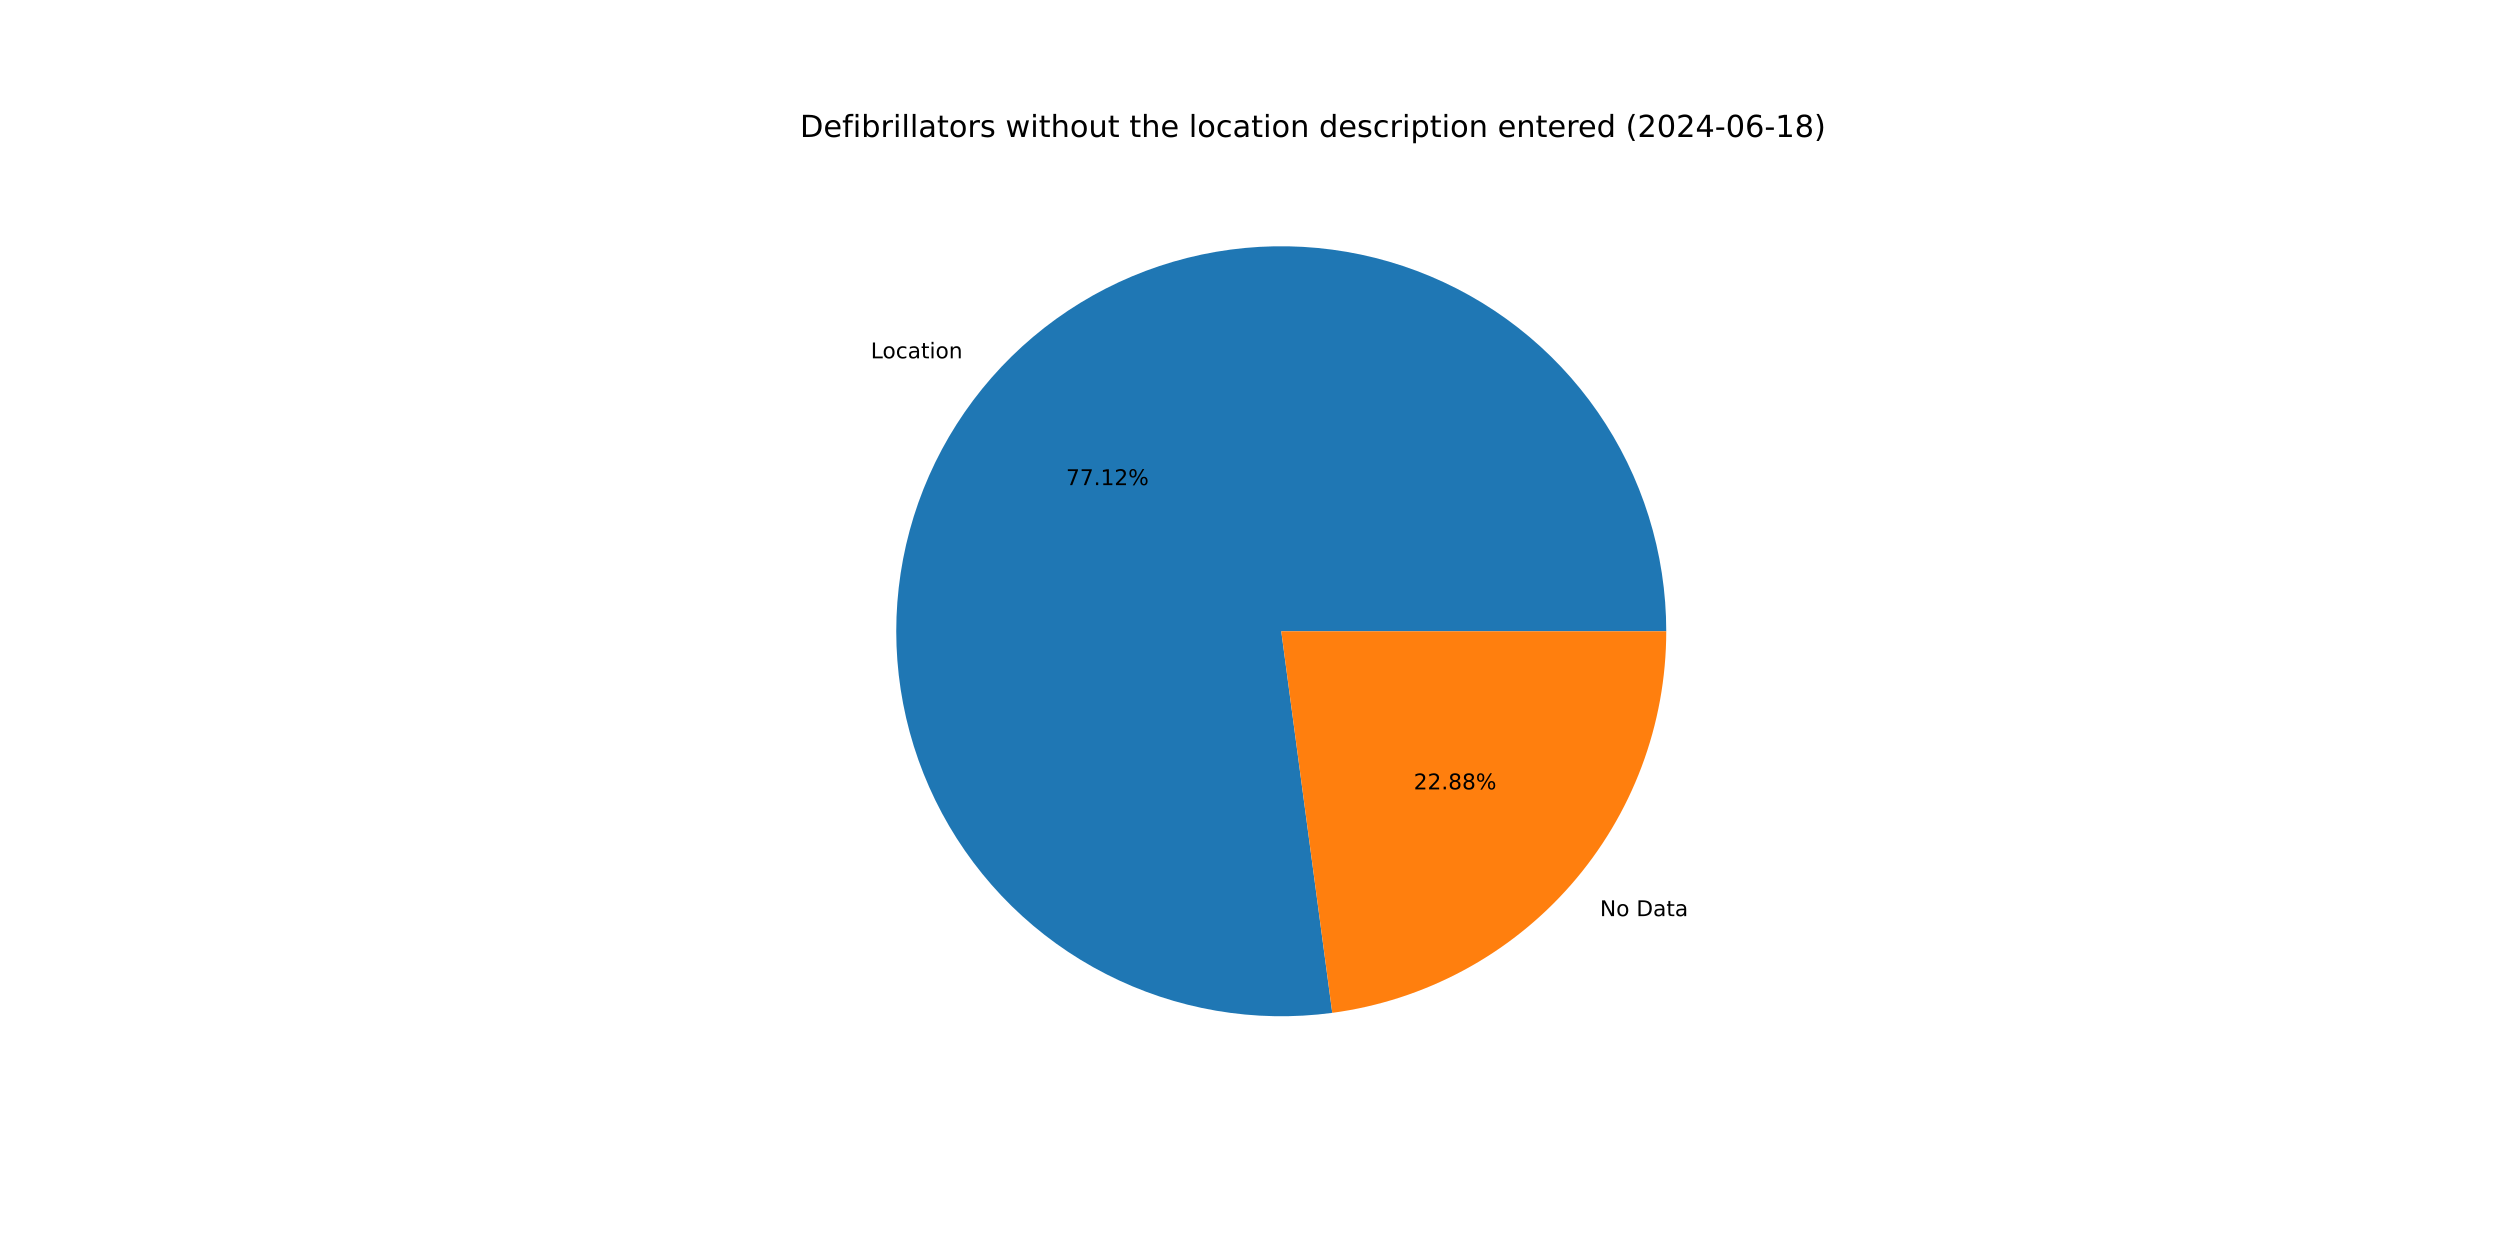
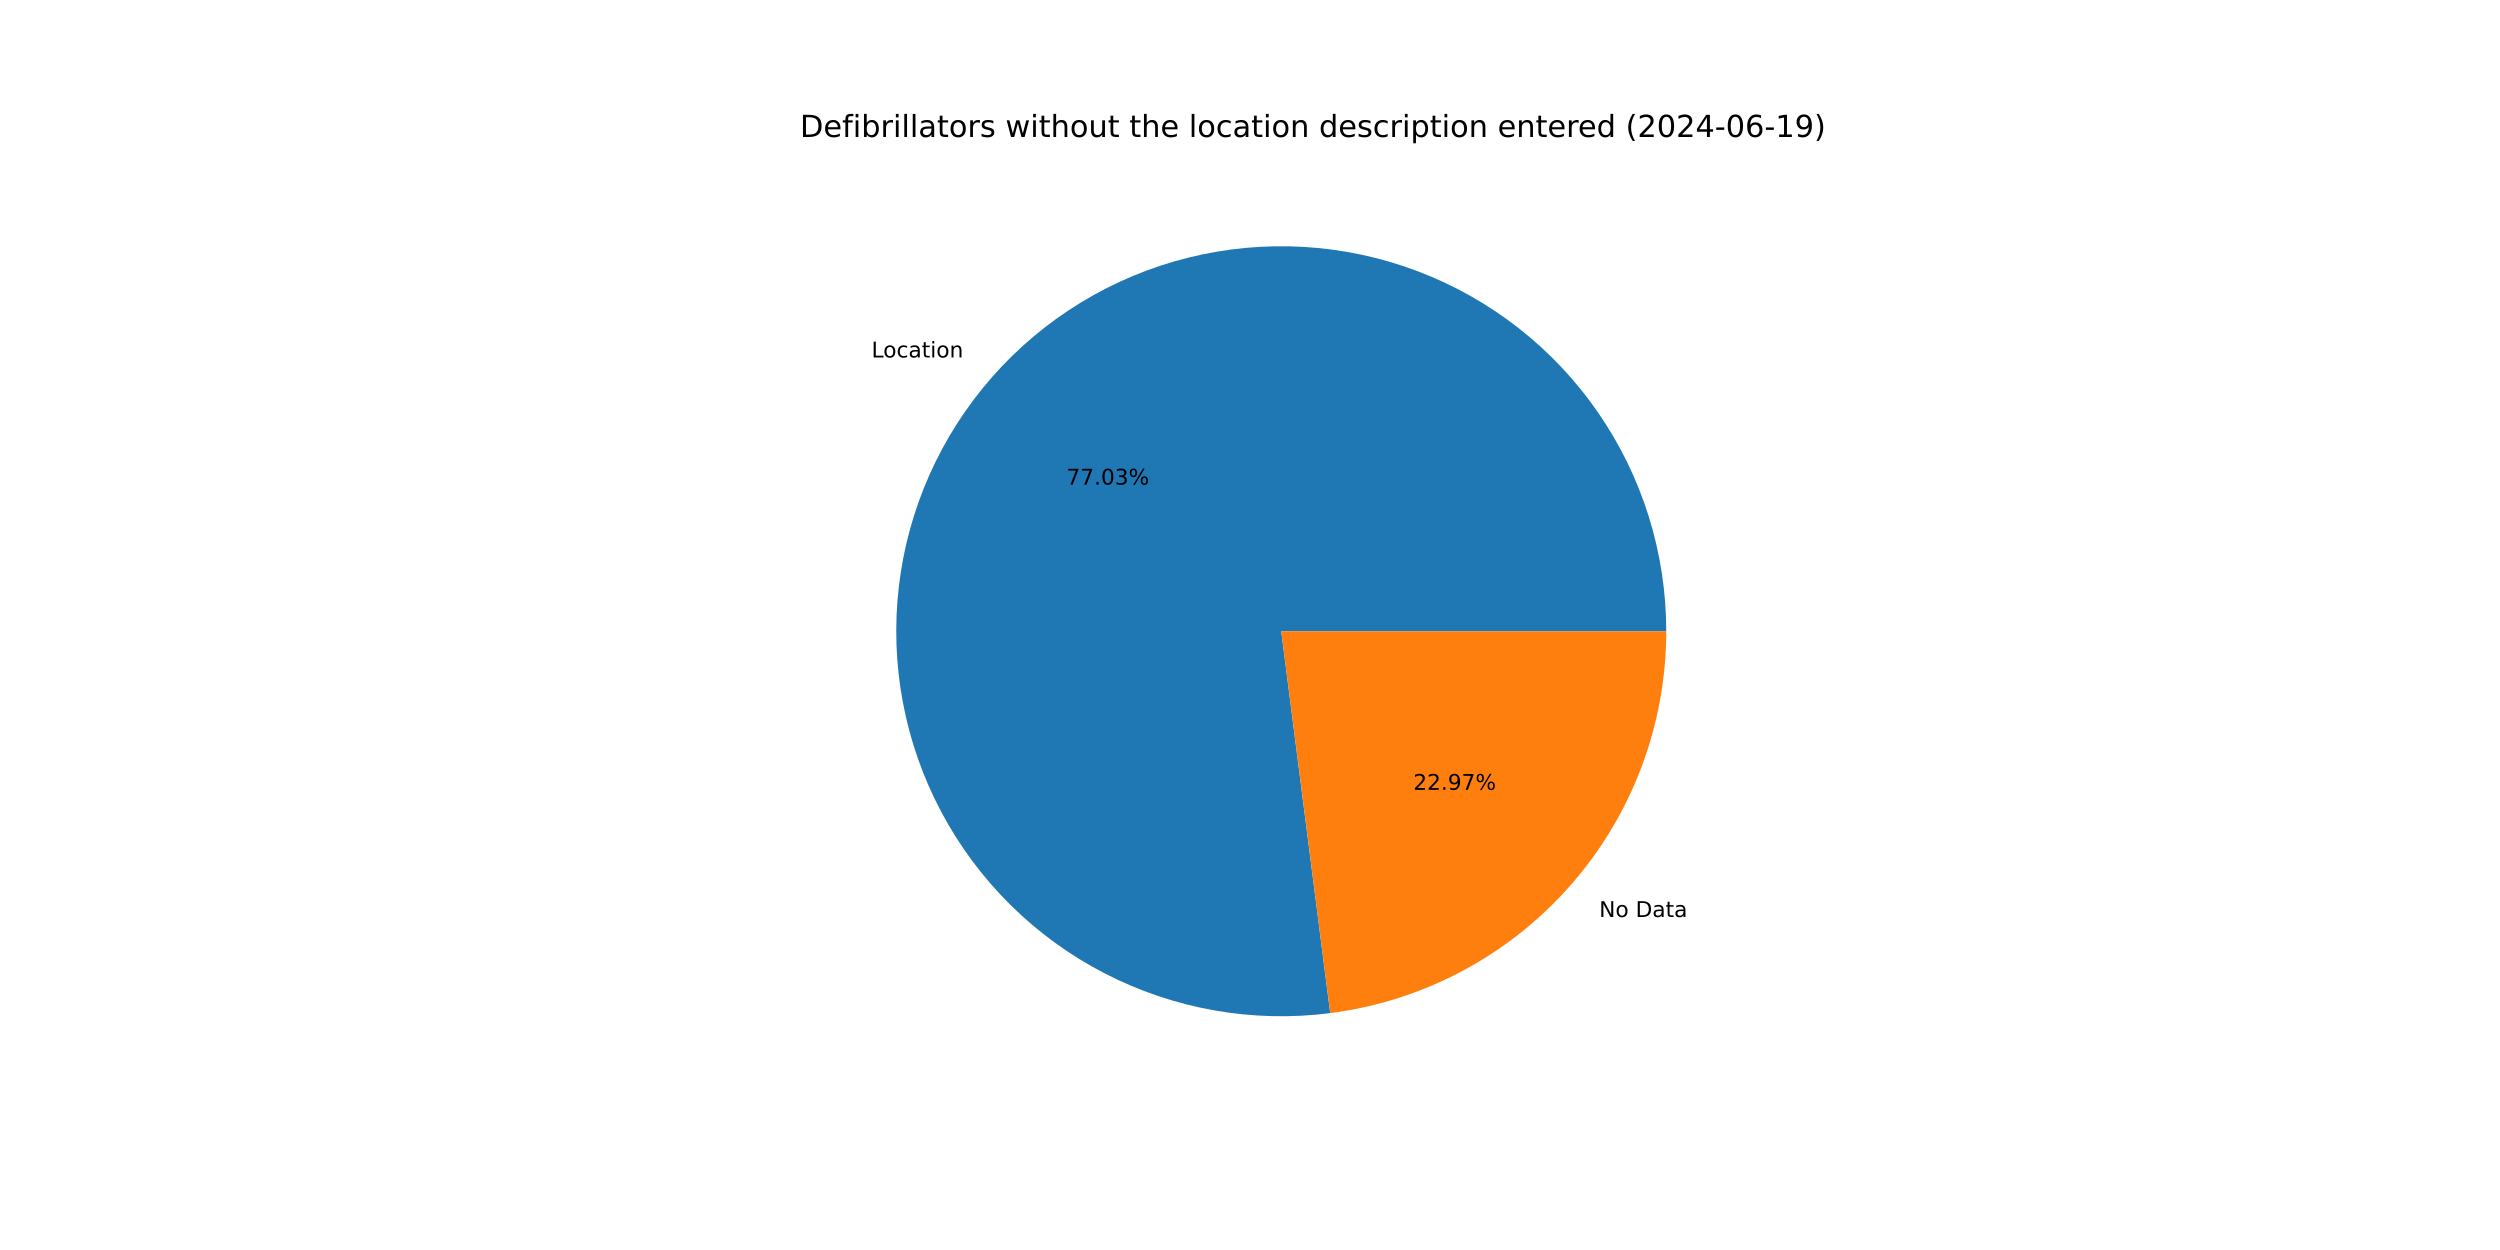
<svg xmlns="http://www.w3.org/2000/svg" xmlns:xlink="http://www.w3.org/1999/xlink" width="1152pt" height="576pt" viewBox="0 0 1152 576" version="1.1">
  <defs>
    <style type="text/css">*{stroke-linejoin: round; stroke-linecap: butt}</style>
  </defs>
  <g id="figure_1">
    <g id="patch_1">
      <path d="M 0 576  L 1152 576  L 1152 0  L 0 0  z " style="fill: #ffffff" />
    </g>
    <g id="axes_1">
      <g id="patch_2">
-         <path d="M 767.808 290.88  C 767.808 272.938 765.086 255.099 759.735 237.973  C 754.384 220.847 746.466 204.631 736.251 189.88  C 726.037 175.129 713.643 162.013 699.494 150.98  C 685.345 139.946 669.604 131.123 652.808 124.811  C 636.013 118.5 618.356 114.772 600.443 113.756  C 582.529 112.741 564.564 114.449 547.163 118.821  C 529.762 123.194 513.124 130.182 497.819 139.545  C 482.513 148.908 468.716 160.54 456.9 174.041  C 445.083 187.543 435.383 202.76 428.13 219.171  C 420.878 235.583 416.157 253 414.129 270.827  C 412.101 288.654 412.789 306.687 416.17 324.308  C 419.551 341.929 425.585 358.935 434.067 374.746  C 442.549 390.557 453.381 404.99 466.192 417.552  C 479.003 430.114 493.646 440.66 509.62 448.83  C 525.595 457 542.717 462.699 560.401 465.733  C 578.085 468.767 596.127 469.101 613.911 466.723  L 590.4 290.88  z " style="fill: #1f77b4" />
+         <path d="M 767.808 290.88  C 767.808 272.958 765.092 255.138 759.753 238.03  C 754.414 220.921 746.513 204.72 736.319 189.978  C 726.126 175.237 713.757 162.125 699.635 151.09  C 685.513 140.055 669.8 131.223 653.031 124.895  C 636.263 118.568 618.632 114.818 600.74 113.774  C 582.848 112.729 564.901 114.402 547.51 118.735  C 530.12 123.067 513.485 130.011 498.175 139.328  C 482.865 148.644 469.054 160.228 457.214 173.683  C 445.375 187.138 435.642 202.309 428.348 218.68  C 421.054 235.052 416.283 252.434 414.197 270.234  C 412.112 288.035 412.735 306.049 416.047 323.663  C 419.359 341.277 425.321 358.288 433.73 374.115  C 442.138 389.942 452.897 404.404 465.639 417.008  C 478.381 429.612 492.96 440.213 508.878 448.448  C 524.796 456.684 541.871 462.46 559.519 465.58  C 577.168 468.699 595.188 469.127 612.965 466.847  L 590.4 290.88  z " style="fill: #1f77b4" />
      </g>
      <g id="patch_3">
-         <path d="M 613.911 466.723  C 656.5 461.029 695.603 440.052 723.9 407.719  C 752.198 375.385 767.808 333.847 767.808 290.88  L 590.4 290.88  z " style="fill: #ff7f0e" />
+         <path d="M 612.965 466.847  C 655.746 461.361 695.093 440.457 723.586 408.077  C 752.079 375.697 767.808 334.012 767.808 290.88  L 590.4 290.88  z " style="fill: #ff7f0e" />
      </g>
      <g id="matplotlib.axis_1" />
      <g id="matplotlib.axis_2" />
      <g id="text_1">
-         <g transform="translate(401.2527 165.117) scale(0.1 -0.1)">
+         <g transform="translate(401.5989 164.7225) scale(0.1 -0.1)">
          <defs>
            <path id="DejaVuSans-4c" d="M 628 4666  L 1259 4666  L 1259 531  L 3531 531  L 3531 0  L 628 0  L 628 4666  z " transform="scale(0.015625)" />
            <path id="DejaVuSans-6f" d="M 1959 3097  Q 1497 3097 1228 2736  Q 959 2375 959 1747  Q 959 1119 1226 758  Q 1494 397 1959 397  Q 2419 397 2687 759  Q 2956 1122 2956 1747  Q 2956 2369 2687 2733  Q 2419 3097 1959 3097  z M 1959 3584  Q 2709 3584 3137 3096  Q 3566 2609 3566 1747  Q 3566 888 3137 398  Q 2709 -91 1959 -91  Q 1206 -91 779 398  Q 353 888 353 1747  Q 353 2609 779 3096  Q 1206 3584 1959 3584  z " transform="scale(0.015625)" />
            <path id="DejaVuSans-63" d="M 3122 3366  L 3122 2828  Q 2878 2963 2633 3030  Q 2388 3097 2138 3097  Q 1578 3097 1268 2742  Q 959 2388 959 1747  Q 959 1106 1268 751  Q 1578 397 2138 397  Q 2388 397 2633 464  Q 2878 531 3122 666  L 3122 134  Q 2881 22 2623 -34  Q 2366 -91 2075 -91  Q 1284 -91 818 406  Q 353 903 353 1747  Q 353 2603 823 3093  Q 1294 3584 2113 3584  Q 2378 3584 2631 3529  Q 2884 3475 3122 3366  z " transform="scale(0.015625)" />
            <path id="DejaVuSans-61" d="M 2194 1759  Q 1497 1759 1228 1600  Q 959 1441 959 1056  Q 959 750 1161 570  Q 1363 391 1709 391  Q 2188 391 2477 730  Q 2766 1069 2766 1631  L 2766 1759  L 2194 1759  z M 3341 1997  L 3341 0  L 2766 0  L 2766 531  Q 2569 213 2275 61  Q 1981 -91 1556 -91  Q 1019 -91 701 211  Q 384 513 384 1019  Q 384 1609 779 1909  Q 1175 2209 1959 2209  L 2766 2209  L 2766 2266  Q 2766 2663 2505 2880  Q 2244 3097 1772 3097  Q 1472 3097 1187 3025  Q 903 2953 641 2809  L 641 3341  Q 956 3463 1253 3523  Q 1550 3584 1831 3584  Q 2591 3584 2966 3190  Q 3341 2797 3341 1997  z " transform="scale(0.015625)" />
            <path id="DejaVuSans-74" d="M 1172 4494  L 1172 3500  L 2356 3500  L 2356 3053  L 1172 3053  L 1172 1153  Q 1172 725 1289 603  Q 1406 481 1766 481  L 2356 481  L 2356 0  L 1766 0  Q 1100 0 847 248  Q 594 497 594 1153  L 594 3053  L 172 3053  L 172 3500  L 594 3500  L 594 4494  L 1172 4494  z " transform="scale(0.015625)" />
            <path id="DejaVuSans-69" d="M 603 3500  L 1178 3500  L 1178 0  L 603 0  L 603 3500  z M 603 4863  L 1178 4863  L 1178 4134  L 603 4134  L 603 4863  z " transform="scale(0.015625)" />
            <path id="DejaVuSans-6e" d="M 3513 2113  L 3513 0  L 2938 0  L 2938 2094  Q 2938 2591 2744 2837  Q 2550 3084 2163 3084  Q 1697 3084 1428 2787  Q 1159 2491 1159 1978  L 1159 0  L 581 0  L 581 3500  L 1159 3500  L 1159 2956  Q 1366 3272 1645 3428  Q 1925 3584 2291 3584  Q 2894 3584 3203 3211  Q 3513 2838 3513 2113  z " transform="scale(0.015625)" />
          </defs>
          <use xlink:href="#DejaVuSans-4c" />
          <use xlink:href="#DejaVuSans-6f" x="53.963" />
          <use xlink:href="#DejaVuSans-63" x="115.145" />
          <use xlink:href="#DejaVuSans-61" x="170.125" />
          <use xlink:href="#DejaVuSans-74" x="231.404" />
          <use xlink:href="#DejaVuSans-69" x="270.613" />
          <use xlink:href="#DejaVuSans-6f" x="298.396" />
          <use xlink:href="#DejaVuSans-6e" x="359.578" />
        </g>
      </g>
      <g id="text_2">
-         <g transform="translate(491.2349 223.5363) scale(0.1 -0.1)">
+         <g transform="translate(491.4238 223.3211) scale(0.1 -0.1)">
          <defs>
            <path id="DejaVuSans-37" d="M 525 4666  L 3525 4666  L 3525 4397  L 1831 0  L 1172 0  L 2766 4134  L 525 4134  L 525 4666  z " transform="scale(0.015625)" />
            <path id="DejaVuSans-2e" d="M 684 794  L 1344 794  L 1344 0  L 684 0  L 684 794  z " transform="scale(0.015625)" />
-             <path id="DejaVuSans-31" d="M 794 531  L 1825 531  L 1825 4091  L 703 3866  L 703 4441  L 1819 4666  L 2450 4666  L 2450 531  L 3481 531  L 3481 0  L 794 0  L 794 531  z " transform="scale(0.015625)" />
-             <path id="DejaVuSans-32" d="M 1228 531  L 3431 531  L 3431 0  L 469 0  L 469 531  Q 828 903 1448 1529  Q 2069 2156 2228 2338  Q 2531 2678 2651 2914  Q 2772 3150 2772 3378  Q 2772 3750 2511 3984  Q 2250 4219 1831 4219  Q 1534 4219 1204 4116  Q 875 4013 500 3803  L 500 4441  Q 881 4594 1212 4672  Q 1544 4750 1819 4750  Q 2544 4750 2975 4387  Q 3406 4025 3406 3419  Q 3406 3131 3298 2873  Q 3191 2616 2906 2266  Q 2828 2175 2409 1742  Q 1991 1309 1228 531  z " transform="scale(0.015625)" />
+             <path id="DejaVuSans-30" d="M 2034 4250  Q 1547 4250 1301 3770  Q 1056 3291 1056 2328  Q 1056 1369 1301 889  Q 1547 409 2034 409  Q 2525 409 2770 889  Q 3016 1369 3016 2328  Q 3016 3291 2770 3770  Q 2525 4250 2034 4250  z M 2034 4750  Q 2819 4750 3233 4129  Q 3647 3509 3647 2328  Q 3647 1150 3233 529  Q 2819 -91 2034 -91  Q 1250 -91 836 529  Q 422 1150 422 2328  Q 422 3509 836 4129  Q 1250 4750 2034 4750  z " transform="scale(0.015625)" />
+             <path id="DejaVuSans-33" d="M 2597 2516  Q 3050 2419 3304 2112  Q 3559 1806 3559 1356  Q 3559 666 3084 287  Q 2609 -91 1734 -91  Q 1441 -91 1130 -33  Q 819 25 488 141  L 488 750  Q 750 597 1062 519  Q 1375 441 1716 441  Q 2309 441 2620 675  Q 2931 909 2931 1356  Q 2931 1769 2642 2001  Q 2353 2234 1838 2234  L 1294 2234  L 1294 2753  L 1863 2753  Q 2328 2753 2575 2939  Q 2822 3125 2822 3475  Q 2822 3834 2567 4026  Q 2313 4219 1838 4219  Q 1578 4219 1281 4162  Q 984 4106 628 3988  L 628 4550  Q 988 4650 1302 4700  Q 1616 4750 1894 4750  Q 2613 4750 3031 4423  Q 3450 4097 3450 3541  Q 3450 3153 3228 2886  Q 3006 2619 2597 2516  z " transform="scale(0.015625)" />
            <path id="DejaVuSans-25" d="M 4653 2053  Q 4381 2053 4226 1822  Q 4072 1591 4072 1178  Q 4072 772 4226 539  Q 4381 306 4653 306  Q 4919 306 5073 539  Q 5228 772 5228 1178  Q 5228 1588 5073 1820  Q 4919 2053 4653 2053  z M 4653 2450  Q 5147 2450 5437 2106  Q 5728 1763 5728 1178  Q 5728 594 5436 251  Q 5144 -91 4653 -91  Q 4153 -91 3862 251  Q 3572 594 3572 1178  Q 3572 1766 3864 2108  Q 4156 2450 4653 2450  z M 1428 4353  Q 1159 4353 1004 4120  Q 850 3888 850 3481  Q 850 3069 1003 2837  Q 1156 2606 1428 2606  Q 1700 2606 1854 2837  Q 2009 3069 2009 3481  Q 2009 3884 1853 4118  Q 1697 4353 1428 4353  z M 4250 4750  L 4750 4750  L 1831 -91  L 1331 -91  L 4250 4750  z M 1428 4750  Q 1922 4750 2215 4408  Q 2509 4066 2509 3481  Q 2509 2891 2217 2550  Q 1925 2209 1428 2209  Q 931 2209 642 2551  Q 353 2894 353 3481  Q 353 4063 643 4406  Q 934 4750 1428 4750  z " transform="scale(0.015625)" />
          </defs>
          <use xlink:href="#DejaVuSans-37" />
          <use xlink:href="#DejaVuSans-37" x="63.623" />
          <use xlink:href="#DejaVuSans-2e" x="127.246" />
-           <use xlink:href="#DejaVuSans-31" x="159.033" />
-           <use xlink:href="#DejaVuSans-32" x="222.656" />
+           <use xlink:href="#DejaVuSans-30" x="159.033" />
+           <use xlink:href="#DejaVuSans-33" x="222.656" />
          <use xlink:href="#DejaVuSans-25" x="286.279" />
        </g>
      </g>
      <g id="text_3">
-         <g transform="translate(737.2504 422.1618) scale(0.1 -0.1)">
+         <g transform="translate(736.9042 422.5563) scale(0.1 -0.1)">
          <defs>
            <path id="DejaVuSans-4e" d="M 628 4666  L 1478 4666  L 3547 763  L 3547 4666  L 4159 4666  L 4159 0  L 3309 0  L 1241 3903  L 1241 0  L 628 0  L 628 4666  z " transform="scale(0.015625)" />
            <path id="DejaVuSans-20" transform="scale(0.015625)" />
            <path id="DejaVuSans-44" d="M 1259 4147  L 1259 519  L 2022 519  Q 2988 519 3436 956  Q 3884 1394 3884 2338  Q 3884 3275 3436 3711  Q 2988 4147 2022 4147  L 1259 4147  z M 628 4666  L 1925 4666  Q 3281 4666 3915 4102  Q 4550 3538 4550 2338  Q 4550 1131 3912 565  Q 3275 0 1925 0  L 628 0  L 628 4666  z " transform="scale(0.015625)" />
          </defs>
          <use xlink:href="#DejaVuSans-4e" />
          <use xlink:href="#DejaVuSans-6f" x="74.805" />
          <use xlink:href="#DejaVuSans-20" x="135.986" />
          <use xlink:href="#DejaVuSans-44" x="167.773" />
          <use xlink:href="#DejaVuSans-61" x="244.775" />
          <use xlink:href="#DejaVuSans-74" x="306.055" />
          <use xlink:href="#DejaVuSans-61" x="345.264" />
        </g>
      </g>
      <g id="text_4">
-         <g transform="translate(651.4354 363.7425) scale(0.1 -0.1)">
+         <g transform="translate(651.2465 363.9577) scale(0.1 -0.1)">
          <defs>
-             <path id="DejaVuSans-38" d="M 2034 2216  Q 1584 2216 1326 1975  Q 1069 1734 1069 1313  Q 1069 891 1326 650  Q 1584 409 2034 409  Q 2484 409 2743 651  Q 3003 894 3003 1313  Q 3003 1734 2745 1975  Q 2488 2216 2034 2216  z M 1403 2484  Q 997 2584 770 2862  Q 544 3141 544 3541  Q 544 4100 942 4425  Q 1341 4750 2034 4750  Q 2731 4750 3128 4425  Q 3525 4100 3525 3541  Q 3525 3141 3298 2862  Q 3072 2584 2669 2484  Q 3125 2378 3379 2068  Q 3634 1759 3634 1313  Q 3634 634 3220 271  Q 2806 -91 2034 -91  Q 1263 -91 848 271  Q 434 634 434 1313  Q 434 1759 690 2068  Q 947 2378 1403 2484  z M 1172 3481  Q 1172 3119 1398 2916  Q 1625 2713 2034 2713  Q 2441 2713 2670 2916  Q 2900 3119 2900 3481  Q 2900 3844 2670 4047  Q 2441 4250 2034 4250  Q 1625 4250 1398 4047  Q 1172 3844 1172 3481  z " transform="scale(0.015625)" />
+             <path id="DejaVuSans-32" d="M 1228 531  L 3431 531  L 3431 0  L 469 0  L 469 531  Q 828 903 1448 1529  Q 2069 2156 2228 2338  Q 2531 2678 2651 2914  Q 2772 3150 2772 3378  Q 2772 3750 2511 3984  Q 2250 4219 1831 4219  Q 1534 4219 1204 4116  Q 875 4013 500 3803  L 500 4441  Q 881 4594 1212 4672  Q 1544 4750 1819 4750  Q 2544 4750 2975 4387  Q 3406 4025 3406 3419  Q 3406 3131 3298 2873  Q 3191 2616 2906 2266  Q 2828 2175 2409 1742  Q 1991 1309 1228 531  z " transform="scale(0.015625)" />
+             <path id="DejaVuSans-39" d="M 703 97  L 703 672  Q 941 559 1184 500  Q 1428 441 1663 441  Q 2288 441 2617 861  Q 2947 1281 2994 2138  Q 2813 1869 2534 1725  Q 2256 1581 1919 1581  Q 1219 1581 811 2004  Q 403 2428 403 3163  Q 403 3881 828 4315  Q 1253 4750 1959 4750  Q 2769 4750 3195 4129  Q 3622 3509 3622 2328  Q 3622 1225 3098 567  Q 2575 -91 1691 -91  Q 1453 -91 1209 -44  Q 966 3 703 97  z M 1959 2075  Q 2384 2075 2632 2365  Q 2881 2656 2881 3163  Q 2881 3666 2632 3958  Q 2384 4250 1959 4250  Q 1534 4250 1286 3958  Q 1038 3666 1038 3163  Q 1038 2656 1286 2365  Q 1534 2075 1959 2075  z " transform="scale(0.015625)" />
          </defs>
          <use xlink:href="#DejaVuSans-32" />
          <use xlink:href="#DejaVuSans-32" x="63.623" />
          <use xlink:href="#DejaVuSans-2e" x="127.246" />
-           <use xlink:href="#DejaVuSans-38" x="159.033" />
-           <use xlink:href="#DejaVuSans-38" x="222.656" />
+           <use xlink:href="#DejaVuSans-39" x="159.033" />
+           <use xlink:href="#DejaVuSans-37" x="222.656" />
          <use xlink:href="#DejaVuSans-25" x="286.279" />
        </g>
      </g>
      <g id="text_5">
        <g transform="translate(368.64 63.12) scale(0.14 -0.14)">
          <defs>
            <path id="DejaVuSans-65" d="M 3597 1894  L 3597 1613  L 953 1613  Q 991 1019 1311 708  Q 1631 397 2203 397  Q 2534 397 2845 478  Q 3156 559 3463 722  L 3463 178  Q 3153 47 2828 -22  Q 2503 -91 2169 -91  Q 1331 -91 842 396  Q 353 884 353 1716  Q 353 2575 817 3079  Q 1281 3584 2069 3584  Q 2775 3584 3186 3129  Q 3597 2675 3597 1894  z M 3022 2063  Q 3016 2534 2758 2815  Q 2500 3097 2075 3097  Q 1594 3097 1305 2825  Q 1016 2553 972 2059  L 3022 2063  z " transform="scale(0.015625)" />
            <path id="DejaVuSans-66" d="M 2375 4863  L 2375 4384  L 1825 4384  Q 1516 4384 1395 4259  Q 1275 4134 1275 3809  L 1275 3500  L 2222 3500  L 2222 3053  L 1275 3053  L 1275 0  L 697 0  L 697 3053  L 147 3053  L 147 3500  L 697 3500  L 697 3744  Q 697 4328 969 4595  Q 1241 4863 1831 4863  L 2375 4863  z " transform="scale(0.015625)" />
            <path id="DejaVuSans-62" d="M 3116 1747  Q 3116 2381 2855 2742  Q 2594 3103 2138 3103  Q 1681 3103 1420 2742  Q 1159 2381 1159 1747  Q 1159 1113 1420 752  Q 1681 391 2138 391  Q 2594 391 2855 752  Q 3116 1113 3116 1747  z M 1159 2969  Q 1341 3281 1617 3432  Q 1894 3584 2278 3584  Q 2916 3584 3314 3078  Q 3713 2572 3713 1747  Q 3713 922 3314 415  Q 2916 -91 2278 -91  Q 1894 -91 1617 61  Q 1341 213 1159 525  L 1159 0  L 581 0  L 581 4863  L 1159 4863  L 1159 2969  z " transform="scale(0.015625)" />
            <path id="DejaVuSans-72" d="M 2631 2963  Q 2534 3019 2420 3045  Q 2306 3072 2169 3072  Q 1681 3072 1420 2755  Q 1159 2438 1159 1844  L 1159 0  L 581 0  L 581 3500  L 1159 3500  L 1159 2956  Q 1341 3275 1631 3429  Q 1922 3584 2338 3584  Q 2397 3584 2469 3576  Q 2541 3569 2628 3553  L 2631 2963  z " transform="scale(0.015625)" />
            <path id="DejaVuSans-6c" d="M 603 4863  L 1178 4863  L 1178 0  L 603 0  L 603 4863  z " transform="scale(0.015625)" />
            <path id="DejaVuSans-73" d="M 2834 3397  L 2834 2853  Q 2591 2978 2328 3040  Q 2066 3103 1784 3103  Q 1356 3103 1142 2972  Q 928 2841 928 2578  Q 928 2378 1081 2264  Q 1234 2150 1697 2047  L 1894 2003  Q 2506 1872 2764 1633  Q 3022 1394 3022 966  Q 3022 478 2636 193  Q 2250 -91 1575 -91  Q 1294 -91 989 -36  Q 684 19 347 128  L 347 722  Q 666 556 975 473  Q 1284 391 1588 391  Q 1994 391 2212 530  Q 2431 669 2431 922  Q 2431 1156 2273 1281  Q 2116 1406 1581 1522  L 1381 1569  Q 847 1681 609 1914  Q 372 2147 372 2553  Q 372 3047 722 3315  Q 1072 3584 1716 3584  Q 2034 3584 2315 3537  Q 2597 3491 2834 3397  z " transform="scale(0.015625)" />
            <path id="DejaVuSans-77" d="M 269 3500  L 844 3500  L 1563 769  L 2278 3500  L 2956 3500  L 3675 769  L 4391 3500  L 4966 3500  L 4050 0  L 3372 0  L 2619 2869  L 1863 0  L 1184 0  L 269 3500  z " transform="scale(0.015625)" />
            <path id="DejaVuSans-68" d="M 3513 2113  L 3513 0  L 2938 0  L 2938 2094  Q 2938 2591 2744 2837  Q 2550 3084 2163 3084  Q 1697 3084 1428 2787  Q 1159 2491 1159 1978  L 1159 0  L 581 0  L 581 4863  L 1159 4863  L 1159 2956  Q 1366 3272 1645 3428  Q 1925 3584 2291 3584  Q 2894 3584 3203 3211  Q 3513 2838 3513 2113  z " transform="scale(0.015625)" />
            <path id="DejaVuSans-75" d="M 544 1381  L 544 3500  L 1119 3500  L 1119 1403  Q 1119 906 1312 657  Q 1506 409 1894 409  Q 2359 409 2629 706  Q 2900 1003 2900 1516  L 2900 3500  L 3475 3500  L 3475 0  L 2900 0  L 2900 538  Q 2691 219 2414 64  Q 2138 -91 1772 -91  Q 1169 -91 856 284  Q 544 659 544 1381  z M 1991 3584  L 1991 3584  z " transform="scale(0.015625)" />
            <path id="DejaVuSans-64" d="M 2906 2969  L 2906 4863  L 3481 4863  L 3481 0  L 2906 0  L 2906 525  Q 2725 213 2448 61  Q 2172 -91 1784 -91  Q 1150 -91 751 415  Q 353 922 353 1747  Q 353 2572 751 3078  Q 1150 3584 1784 3584  Q 2172 3584 2448 3432  Q 2725 3281 2906 2969  z M 947 1747  Q 947 1113 1208 752  Q 1469 391 1925 391  Q 2381 391 2643 752  Q 2906 1113 2906 1747  Q 2906 2381 2643 2742  Q 2381 3103 1925 3103  Q 1469 3103 1208 2742  Q 947 2381 947 1747  z " transform="scale(0.015625)" />
            <path id="DejaVuSans-70" d="M 1159 525  L 1159 -1331  L 581 -1331  L 581 3500  L 1159 3500  L 1159 2969  Q 1341 3281 1617 3432  Q 1894 3584 2278 3584  Q 2916 3584 3314 3078  Q 3713 2572 3713 1747  Q 3713 922 3314 415  Q 2916 -91 2278 -91  Q 1894 -91 1617 61  Q 1341 213 1159 525  z M 3116 1747  Q 3116 2381 2855 2742  Q 2594 3103 2138 3103  Q 1681 3103 1420 2742  Q 1159 2381 1159 1747  Q 1159 1113 1420 752  Q 1681 391 2138 391  Q 2594 391 2855 752  Q 3116 1113 3116 1747  z " transform="scale(0.015625)" />
            <path id="DejaVuSans-28" d="M 1984 4856  Q 1566 4138 1362 3434  Q 1159 2731 1159 2009  Q 1159 1288 1364 580  Q 1569 -128 1984 -844  L 1484 -844  Q 1016 -109 783 600  Q 550 1309 550 2009  Q 550 2706 781 3412  Q 1013 4119 1484 4856  L 1984 4856  z " transform="scale(0.015625)" />
-             <path id="DejaVuSans-30" d="M 2034 4250  Q 1547 4250 1301 3770  Q 1056 3291 1056 2328  Q 1056 1369 1301 889  Q 1547 409 2034 409  Q 2525 409 2770 889  Q 3016 1369 3016 2328  Q 3016 3291 2770 3770  Q 2525 4250 2034 4250  z M 2034 4750  Q 2819 4750 3233 4129  Q 3647 3509 3647 2328  Q 3647 1150 3233 529  Q 2819 -91 2034 -91  Q 1250 -91 836 529  Q 422 1150 422 2328  Q 422 3509 836 4129  Q 1250 4750 2034 4750  z " transform="scale(0.015625)" />
            <path id="DejaVuSans-34" d="M 2419 4116  L 825 1625  L 2419 1625  L 2419 4116  z M 2253 4666  L 3047 4666  L 3047 1625  L 3713 1625  L 3713 1100  L 3047 1100  L 3047 0  L 2419 0  L 2419 1100  L 313 1100  L 313 1709  L 2253 4666  z " transform="scale(0.015625)" />
            <path id="DejaVuSans-2d" d="M 313 2009  L 1997 2009  L 1997 1497  L 313 1497  L 313 2009  z " transform="scale(0.015625)" />
            <path id="DejaVuSans-36" d="M 2113 2584  Q 1688 2584 1439 2293  Q 1191 2003 1191 1497  Q 1191 994 1439 701  Q 1688 409 2113 409  Q 2538 409 2786 701  Q 3034 994 3034 1497  Q 3034 2003 2786 2293  Q 2538 2584 2113 2584  z M 3366 4563  L 3366 3988  Q 3128 4100 2886 4159  Q 2644 4219 2406 4219  Q 1781 4219 1451 3797  Q 1122 3375 1075 2522  Q 1259 2794 1537 2939  Q 1816 3084 2150 3084  Q 2853 3084 3261 2657  Q 3669 2231 3669 1497  Q 3669 778 3244 343  Q 2819 -91 2113 -91  Q 1303 -91 875 529  Q 447 1150 447 2328  Q 447 3434 972 4092  Q 1497 4750 2381 4750  Q 2619 4750 2861 4703  Q 3103 4656 3366 4563  z " transform="scale(0.015625)" />
+             <path id="DejaVuSans-31" d="M 794 531  L 1825 531  L 1825 4091  L 703 3866  L 703 4441  L 1819 4666  L 2450 4666  L 2450 531  L 3481 531  L 3481 0  L 794 0  L 794 531  z " transform="scale(0.015625)" />
            <path id="DejaVuSans-29" d="M 513 4856  L 1013 4856  Q 1481 4119 1714 3412  Q 1947 2706 1947 2009  Q 1947 1309 1714 600  Q 1481 -109 1013 -844  L 513 -844  Q 928 -128 1133 580  Q 1338 1288 1338 2009  Q 1338 2731 1133 3434  Q 928 4138 513 4856  z " transform="scale(0.015625)" />
          </defs>
          <use xlink:href="#DejaVuSans-44" />
          <use xlink:href="#DejaVuSans-65" x="77.002" />
          <use xlink:href="#DejaVuSans-66" x="138.525" />
          <use xlink:href="#DejaVuSans-69" x="173.73" />
          <use xlink:href="#DejaVuSans-62" x="201.514" />
          <use xlink:href="#DejaVuSans-72" x="264.99" />
          <use xlink:href="#DejaVuSans-69" x="306.104" />
          <use xlink:href="#DejaVuSans-6c" x="333.887" />
          <use xlink:href="#DejaVuSans-6c" x="361.67" />
          <use xlink:href="#DejaVuSans-61" x="389.453" />
          <use xlink:href="#DejaVuSans-74" x="450.732" />
          <use xlink:href="#DejaVuSans-6f" x="489.941" />
          <use xlink:href="#DejaVuSans-72" x="551.123" />
          <use xlink:href="#DejaVuSans-73" x="592.236" />
          <use xlink:href="#DejaVuSans-20" x="644.336" />
          <use xlink:href="#DejaVuSans-77" x="676.123" />
          <use xlink:href="#DejaVuSans-69" x="757.91" />
          <use xlink:href="#DejaVuSans-74" x="785.693" />
          <use xlink:href="#DejaVuSans-68" x="824.902" />
          <use xlink:href="#DejaVuSans-6f" x="888.281" />
          <use xlink:href="#DejaVuSans-75" x="949.463" />
          <use xlink:href="#DejaVuSans-74" x="1012.842" />
          <use xlink:href="#DejaVuSans-20" x="1052.051" />
          <use xlink:href="#DejaVuSans-74" x="1083.838" />
          <use xlink:href="#DejaVuSans-68" x="1123.047" />
          <use xlink:href="#DejaVuSans-65" x="1186.426" />
          <use xlink:href="#DejaVuSans-20" x="1247.949" />
          <use xlink:href="#DejaVuSans-6c" x="1279.736" />
          <use xlink:href="#DejaVuSans-6f" x="1307.52" />
          <use xlink:href="#DejaVuSans-63" x="1368.701" />
          <use xlink:href="#DejaVuSans-61" x="1423.682" />
          <use xlink:href="#DejaVuSans-74" x="1484.961" />
          <use xlink:href="#DejaVuSans-69" x="1524.17" />
          <use xlink:href="#DejaVuSans-6f" x="1551.953" />
          <use xlink:href="#DejaVuSans-6e" x="1613.135" />
          <use xlink:href="#DejaVuSans-20" x="1676.514" />
          <use xlink:href="#DejaVuSans-64" x="1708.301" />
          <use xlink:href="#DejaVuSans-65" x="1771.777" />
          <use xlink:href="#DejaVuSans-73" x="1833.301" />
          <use xlink:href="#DejaVuSans-63" x="1885.4" />
          <use xlink:href="#DejaVuSans-72" x="1940.381" />
          <use xlink:href="#DejaVuSans-69" x="1981.494" />
          <use xlink:href="#DejaVuSans-70" x="2009.277" />
          <use xlink:href="#DejaVuSans-74" x="2072.754" />
          <use xlink:href="#DejaVuSans-69" x="2111.963" />
          <use xlink:href="#DejaVuSans-6f" x="2139.746" />
          <use xlink:href="#DejaVuSans-6e" x="2200.928" />
          <use xlink:href="#DejaVuSans-20" x="2264.307" />
          <use xlink:href="#DejaVuSans-65" x="2296.094" />
          <use xlink:href="#DejaVuSans-6e" x="2357.617" />
          <use xlink:href="#DejaVuSans-74" x="2420.996" />
          <use xlink:href="#DejaVuSans-65" x="2460.205" />
          <use xlink:href="#DejaVuSans-72" x="2521.729" />
          <use xlink:href="#DejaVuSans-65" x="2560.592" />
          <use xlink:href="#DejaVuSans-64" x="2622.115" />
          <use xlink:href="#DejaVuSans-20" x="2685.592" />
          <use xlink:href="#DejaVuSans-28" x="2717.379" />
          <use xlink:href="#DejaVuSans-32" x="2756.393" />
          <use xlink:href="#DejaVuSans-30" x="2820.016" />
          <use xlink:href="#DejaVuSans-32" x="2883.639" />
          <use xlink:href="#DejaVuSans-34" x="2947.262" />
          <use xlink:href="#DejaVuSans-2d" x="3010.885" />
          <use xlink:href="#DejaVuSans-30" x="3046.969" />
          <use xlink:href="#DejaVuSans-36" x="3110.592" />
          <use xlink:href="#DejaVuSans-2d" x="3174.215" />
          <use xlink:href="#DejaVuSans-31" x="3210.299" />
-           <use xlink:href="#DejaVuSans-38" x="3273.922" />
+           <use xlink:href="#DejaVuSans-39" x="3273.922" />
          <use xlink:href="#DejaVuSans-29" x="3337.545" />
        </g>
      </g>
    </g>
  </g>
</svg>
